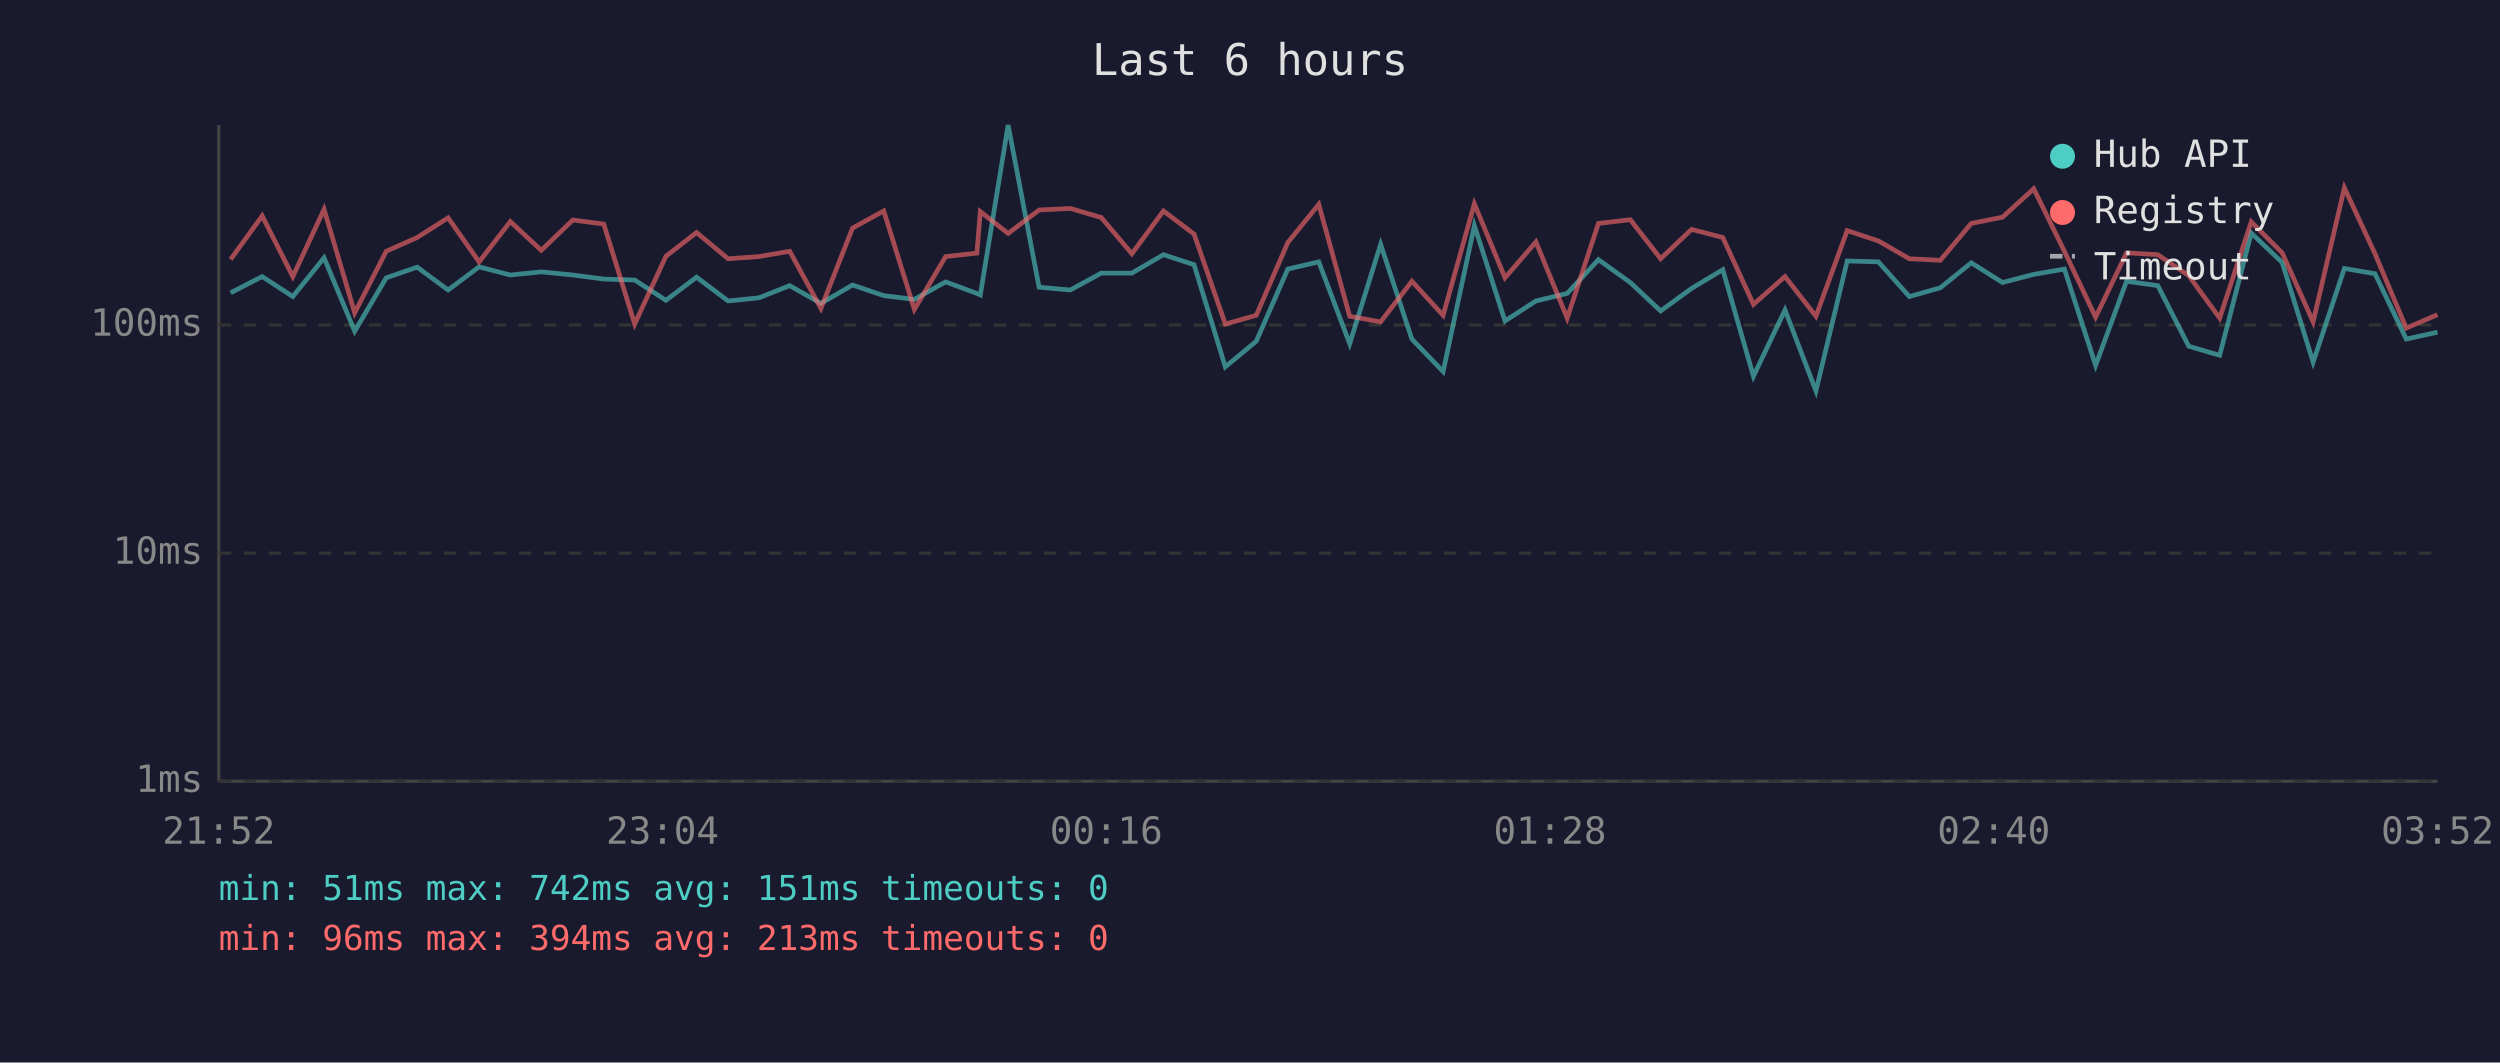
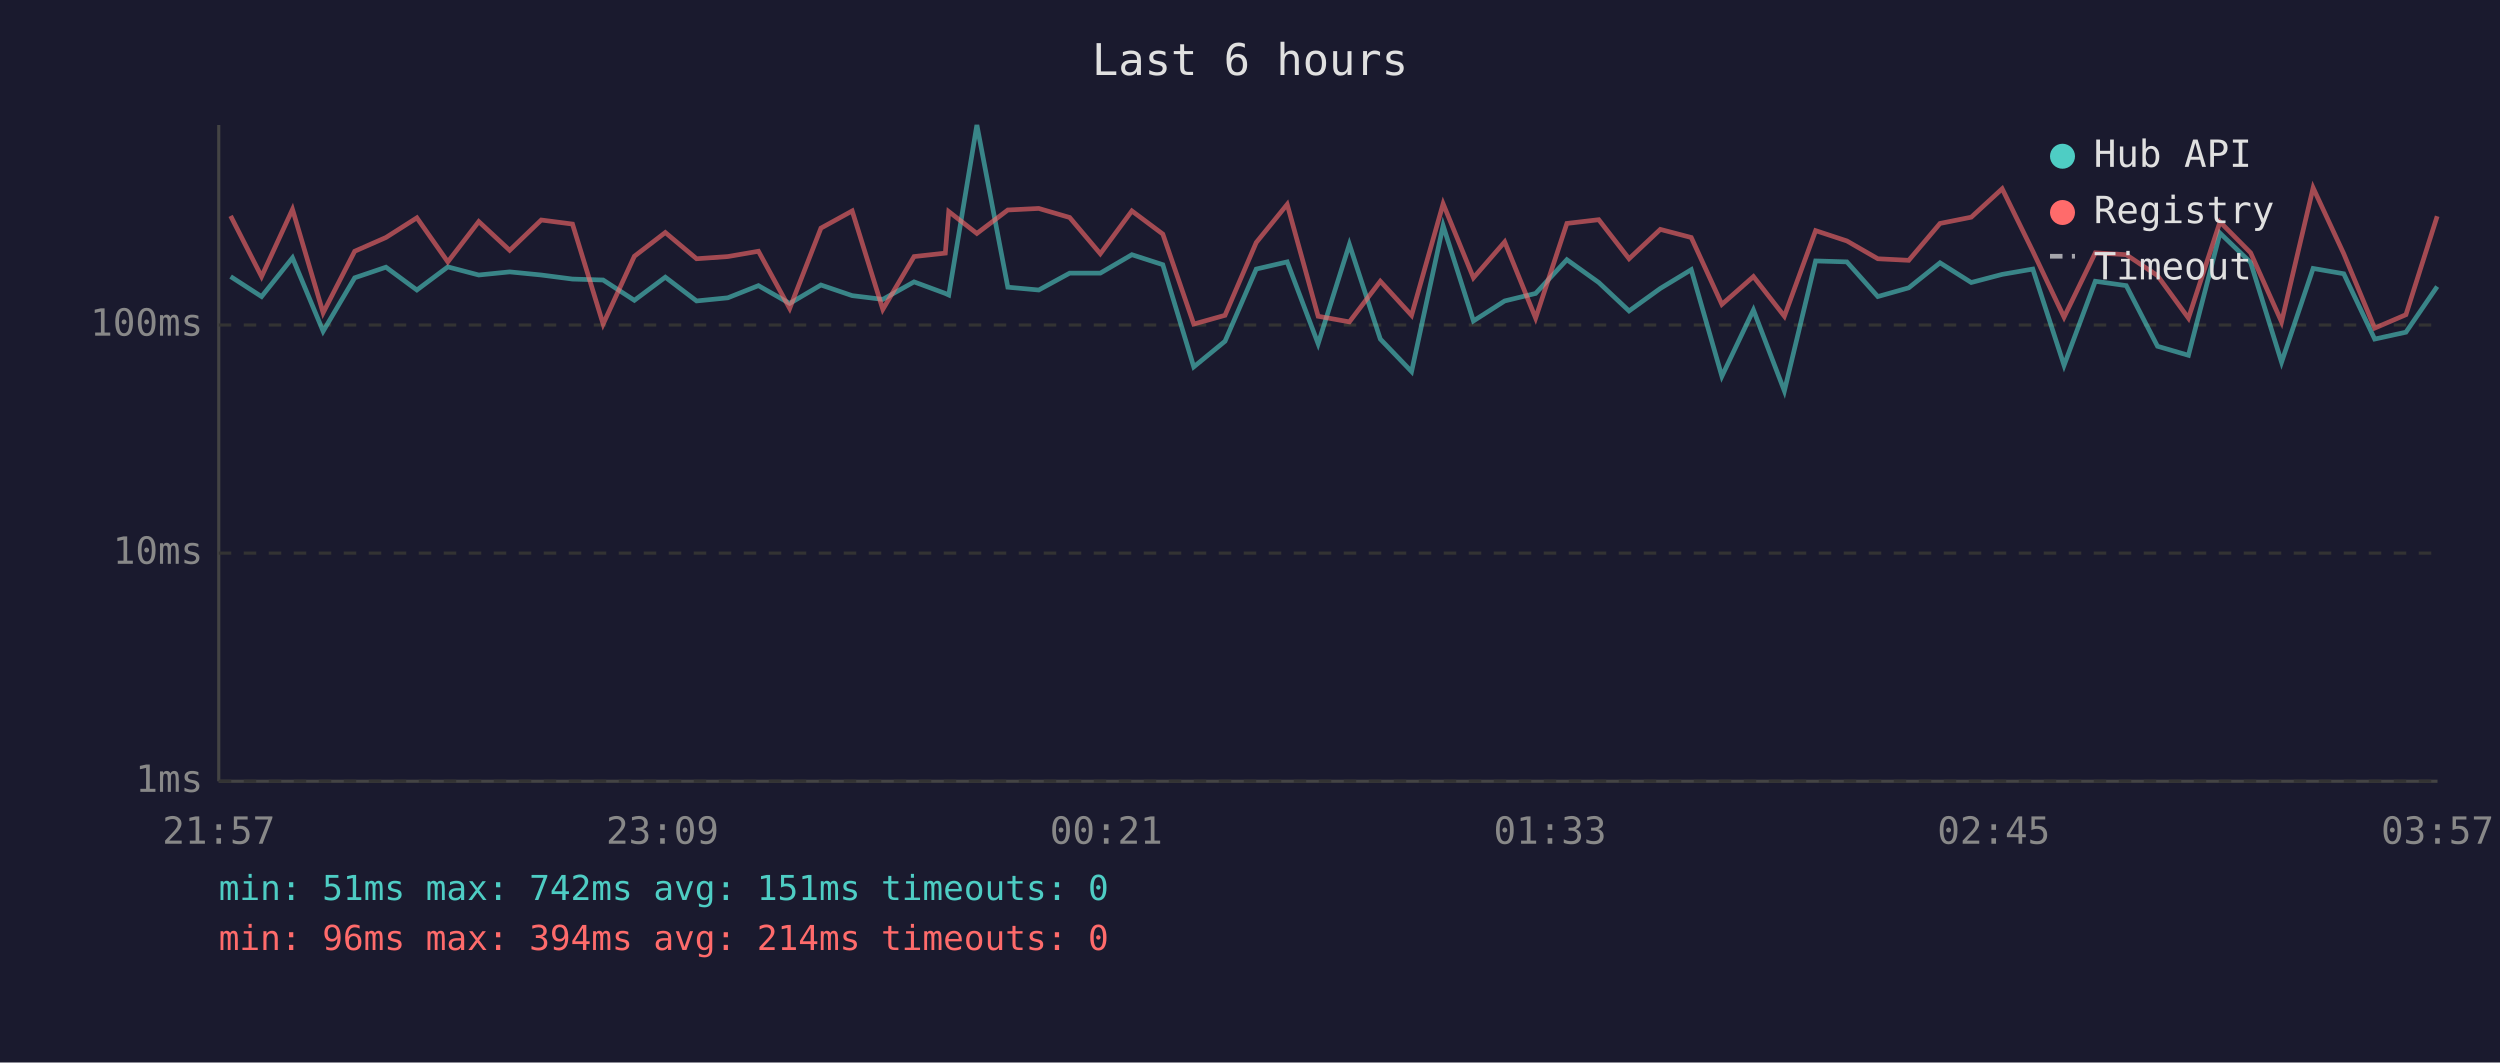
<svg xmlns="http://www.w3.org/2000/svg" viewBox="0 0 800 340" font-family="monospace" font-size="12">
  <rect width="800" height="340" fill="#1a1a2e" />
  <text x="400" y="24" fill="#e0e0e0" font-size="14" text-anchor="middle">Last 6 hours</text>
  <line x1="70" y1="40" x2="70" y2="250" stroke="#444" stroke-width="1" />
  <line x1="70" y1="250" x2="780" y2="250" stroke="#444" stroke-width="1" />
  <line x1="70" y1="250" x2="780" y2="250" stroke="#333" stroke-width="1" stroke-dasharray="4" />
  <text x="65" y="250" fill="#888" text-anchor="end" dominant-baseline="middle">1ms</text>
  <line x1="70" y1="177" x2="780" y2="177" stroke="#333" stroke-width="1" stroke-dasharray="4" />
  <text x="65" y="177" fill="#888" text-anchor="end" dominant-baseline="middle">10ms</text>
  <line x1="70" y1="104" x2="780" y2="104" stroke="#333" stroke-width="1" stroke-dasharray="4" />
  <text x="65" y="104" fill="#888" text-anchor="end" dominant-baseline="middle">100ms</text>
-   <text x="70" y="270" fill="#888" text-anchor="middle">21:52</text>
-   <text x="212" y="270" fill="#888" text-anchor="middle">23:04</text>
-   <text x="354" y="270" fill="#888" text-anchor="middle">00:16</text>
-   <text x="496" y="270" fill="#888" text-anchor="middle">01:28</text>
-   <text x="638" y="270" fill="#888" text-anchor="middle">02:40</text>
-   <text x="780" y="270" fill="#888" text-anchor="middle">03:52</text>
-   <polyline points="73.8,93.7 83.9,88.5 93.7,94.9 103.7,82.5 113.5,106.0 123.6,88.9 133.5,85.5 143.4,92.8 153.3,85.4 163.3,88.0 173.2,87.0 183.3,88.0 193.2,89.3 203.1,89.6 213.1,96.1 222.9,88.7 233.0,96.3 242.9,95.3 252.7,91.4 262.7,97.1 272.8,91.2 282.8,94.6 292.6,95.8 302.6,90.2 312.6,93.9 313.7,94.4 322.6,40.0 332.5,91.9 342.5,92.8 352.4,87.4 362.2,87.4 372.3,81.5 382.1,84.7 392.1,117.4 402.0,109.2 412.1,86.1 422.0,83.8 431.9,110.0 441.8,78.2 451.8,108.5 461.8,118.9 471.8,72.2 481.6,102.7 491.5,96.3 501.5,93.9 511.5,83.1 521.7,90.4 531.4,99.5 541.3,92.3 551.3,86.3 561.1,120.4 571.2,99.2 581.1,125.1 591.1,83.5 601.1,83.8 611.0,94.9 620.9,92.1 630.8,84.1 640.8,90.4 650.8,87.8 660.6,86.1 670.6,116.9 680.5,90.0 690.5,91.4 700.4,110.8 710.3,113.7 720.4,74.6 730.3,84.0 740.2,115.9 750.2,85.9 760.0,87.6 770.0,108.5 780.0,106.3" fill="none" stroke="#4ecdc4" stroke-width="1.5" opacity="0.6" />
-   <polyline points="73.8,83.0 83.9,69.1 93.7,88.5 103.7,67.0 113.5,100.1 123.6,80.4 133.5,76.0 143.4,69.7 153.3,83.8 163.3,70.9 173.2,80.1 183.3,70.4 193.2,71.7 203.1,103.7 213.1,82.0 222.9,74.4 233.0,82.8 242.9,82.1 252.7,80.4 262.7,98.7 272.8,73.0 282.8,67.5 292.6,99.0 302.6,82.1 312.6,81.0 313.7,67.7 322.6,74.7 332.5,67.2 342.5,66.7 352.4,69.6 362.2,81.2 372.3,67.5 382.1,74.9 392.1,103.7 402.0,100.9 412.1,77.6 422.0,65.4 431.9,101.2 441.8,103.0 451.8,90.0 461.8,100.9 471.8,65.2 481.6,88.9 491.5,77.4 501.5,101.8 511.5,71.5 521.7,70.3 531.4,82.8 541.3,73.4 551.3,76.0 561.1,97.4 571.2,88.5 581.1,101.2 591.1,73.8 601.1,77.1 611.0,82.8 620.9,83.3 630.8,71.5 640.8,69.5 650.8,60.4 660.6,80.4 670.6,101.5 680.5,80.9 690.5,81.5 700.4,88.2 710.3,101.8 720.4,71.0 730.3,80.9 740.2,103.0 750.2,60.1 760.0,81.2 770.0,105.0 780.0,100.7" fill="none" stroke="#ff6b6b" stroke-width="1.5" opacity="0.6" />
+   <text x="70" y="270" fill="#888" text-anchor="middle">21:57</text>
+   <text x="212" y="270" fill="#888" text-anchor="middle">23:09</text>
+   <text x="354" y="270" fill="#888" text-anchor="middle">00:21</text>
+   <text x="496" y="270" fill="#888" text-anchor="middle">01:33</text>
+   <text x="638" y="270" fill="#888" text-anchor="middle">02:45</text>
+   <text x="780" y="270" fill="#888" text-anchor="middle">03:57</text>
+   <polyline points="73.8,88.5 83.7,94.9 93.6,82.5 103.4,106.0 113.5,88.9 123.5,85.5 133.4,92.8 143.3,85.4 153.2,88.0 163.1,87.0 173.2,88.0 183.2,89.3 193.0,89.6 203.0,96.1 212.9,88.7 222.9,96.3 232.9,95.3 242.7,91.4 252.7,97.1 262.7,91.2 272.7,94.6 282.5,95.8 292.5,90.2 302.5,93.9 303.6,94.4 312.6,40.0 322.5,91.9 332.4,92.8 342.3,87.4 352.1,87.4 362.2,81.5 372.1,84.7 382.0,117.4 392.0,109.2 402.0,86.1 411.9,83.8 421.8,110.0 431.8,78.2 441.7,108.5 451.7,118.9 461.8,72.2 471.5,102.7 481.5,96.3 491.4,93.9 501.4,83.1 511.6,90.4 521.3,99.5 531.3,92.3 541.2,86.3 551.0,120.4 561.1,99.2 571.0,125.1 581.0,83.5 591.0,83.8 600.9,94.9 610.8,92.1 620.8,84.1 630.8,90.4 640.7,87.8 650.5,86.1 660.5,116.9 670.5,90.0 680.4,91.4 690.4,110.8 700.3,113.7 710.4,74.6 720.2,84.0 730.1,115.9 740.2,85.9 750.0,87.6 759.9,108.5 769.9,106.3 779.9,91.7" fill="none" stroke="#4ecdc4" stroke-width="1.5" opacity="0.6" />
+   <polyline points="73.8,69.1 83.7,88.5 93.6,67.0 103.4,100.1 113.5,80.4 123.5,76.0 133.4,69.7 143.3,83.8 153.2,70.9 163.1,80.1 173.2,70.4 183.2,71.7 193.0,103.7 203.0,82.0 212.9,74.4 222.9,82.8 232.9,82.1 242.7,80.4 252.7,98.7 262.7,73.0 272.7,67.5 282.5,99.0 292.5,82.1 302.5,81.0 303.6,67.7 312.6,74.7 322.5,67.2 332.4,66.7 342.3,69.6 352.1,81.2 362.2,67.5 372.1,74.9 382.0,103.7 392.0,100.9 402.0,77.6 411.9,65.4 421.8,101.2 431.8,103.0 441.7,90.0 451.7,100.9 461.8,65.2 471.5,88.9 481.5,77.4 491.4,101.8 501.4,71.5 511.6,70.3 521.3,82.8 531.3,73.4 541.2,76.0 551.0,97.4 561.1,88.5 571.0,101.2 581.0,73.8 591.0,77.1 600.9,82.8 610.8,83.3 620.8,71.5 630.8,69.5 640.7,60.4 650.5,80.4 660.5,101.5 670.5,80.9 680.4,81.5 690.4,88.2 700.3,101.8 710.4,71.0 720.2,80.9 730.1,103.0 740.2,60.1 750.0,81.2 759.9,105.0 769.9,100.7 779.9,69.2" fill="none" stroke="#ff6b6b" stroke-width="1.5" opacity="0.6" />
  <circle cx="660" cy="50" r="4" fill="#4ecdc4" />
  <text x="670" y="50" fill="#e0e0e0" dominant-baseline="middle">Hub API</text>
  <circle cx="660" cy="68" r="4" fill="#ff6b6b" />
  <text x="670" y="68" fill="#e0e0e0" dominant-baseline="middle">Registry</text>
  <line x1="656" y1="82" x2="664" y2="82" stroke="#e0e0e0" stroke-width="1.5" stroke-dasharray="4,3" opacity="0.7" />
  <text x="670" y="86" fill="#e0e0e0" dominant-baseline="middle">Timeout</text>
  <text x="70" y="288" fill="#4ecdc4" font-size="11">min: 51ms  max: 742ms  avg: 151ms  timeouts: 0</text>
-   <text x="70" y="304" fill="#ff6b6b" font-size="11">min: 96ms  max: 394ms  avg: 213ms  timeouts: 0</text>
+   <text x="70" y="304" fill="#ff6b6b" font-size="11">min: 96ms  max: 394ms  avg: 214ms  timeouts: 0</text>
</svg>
